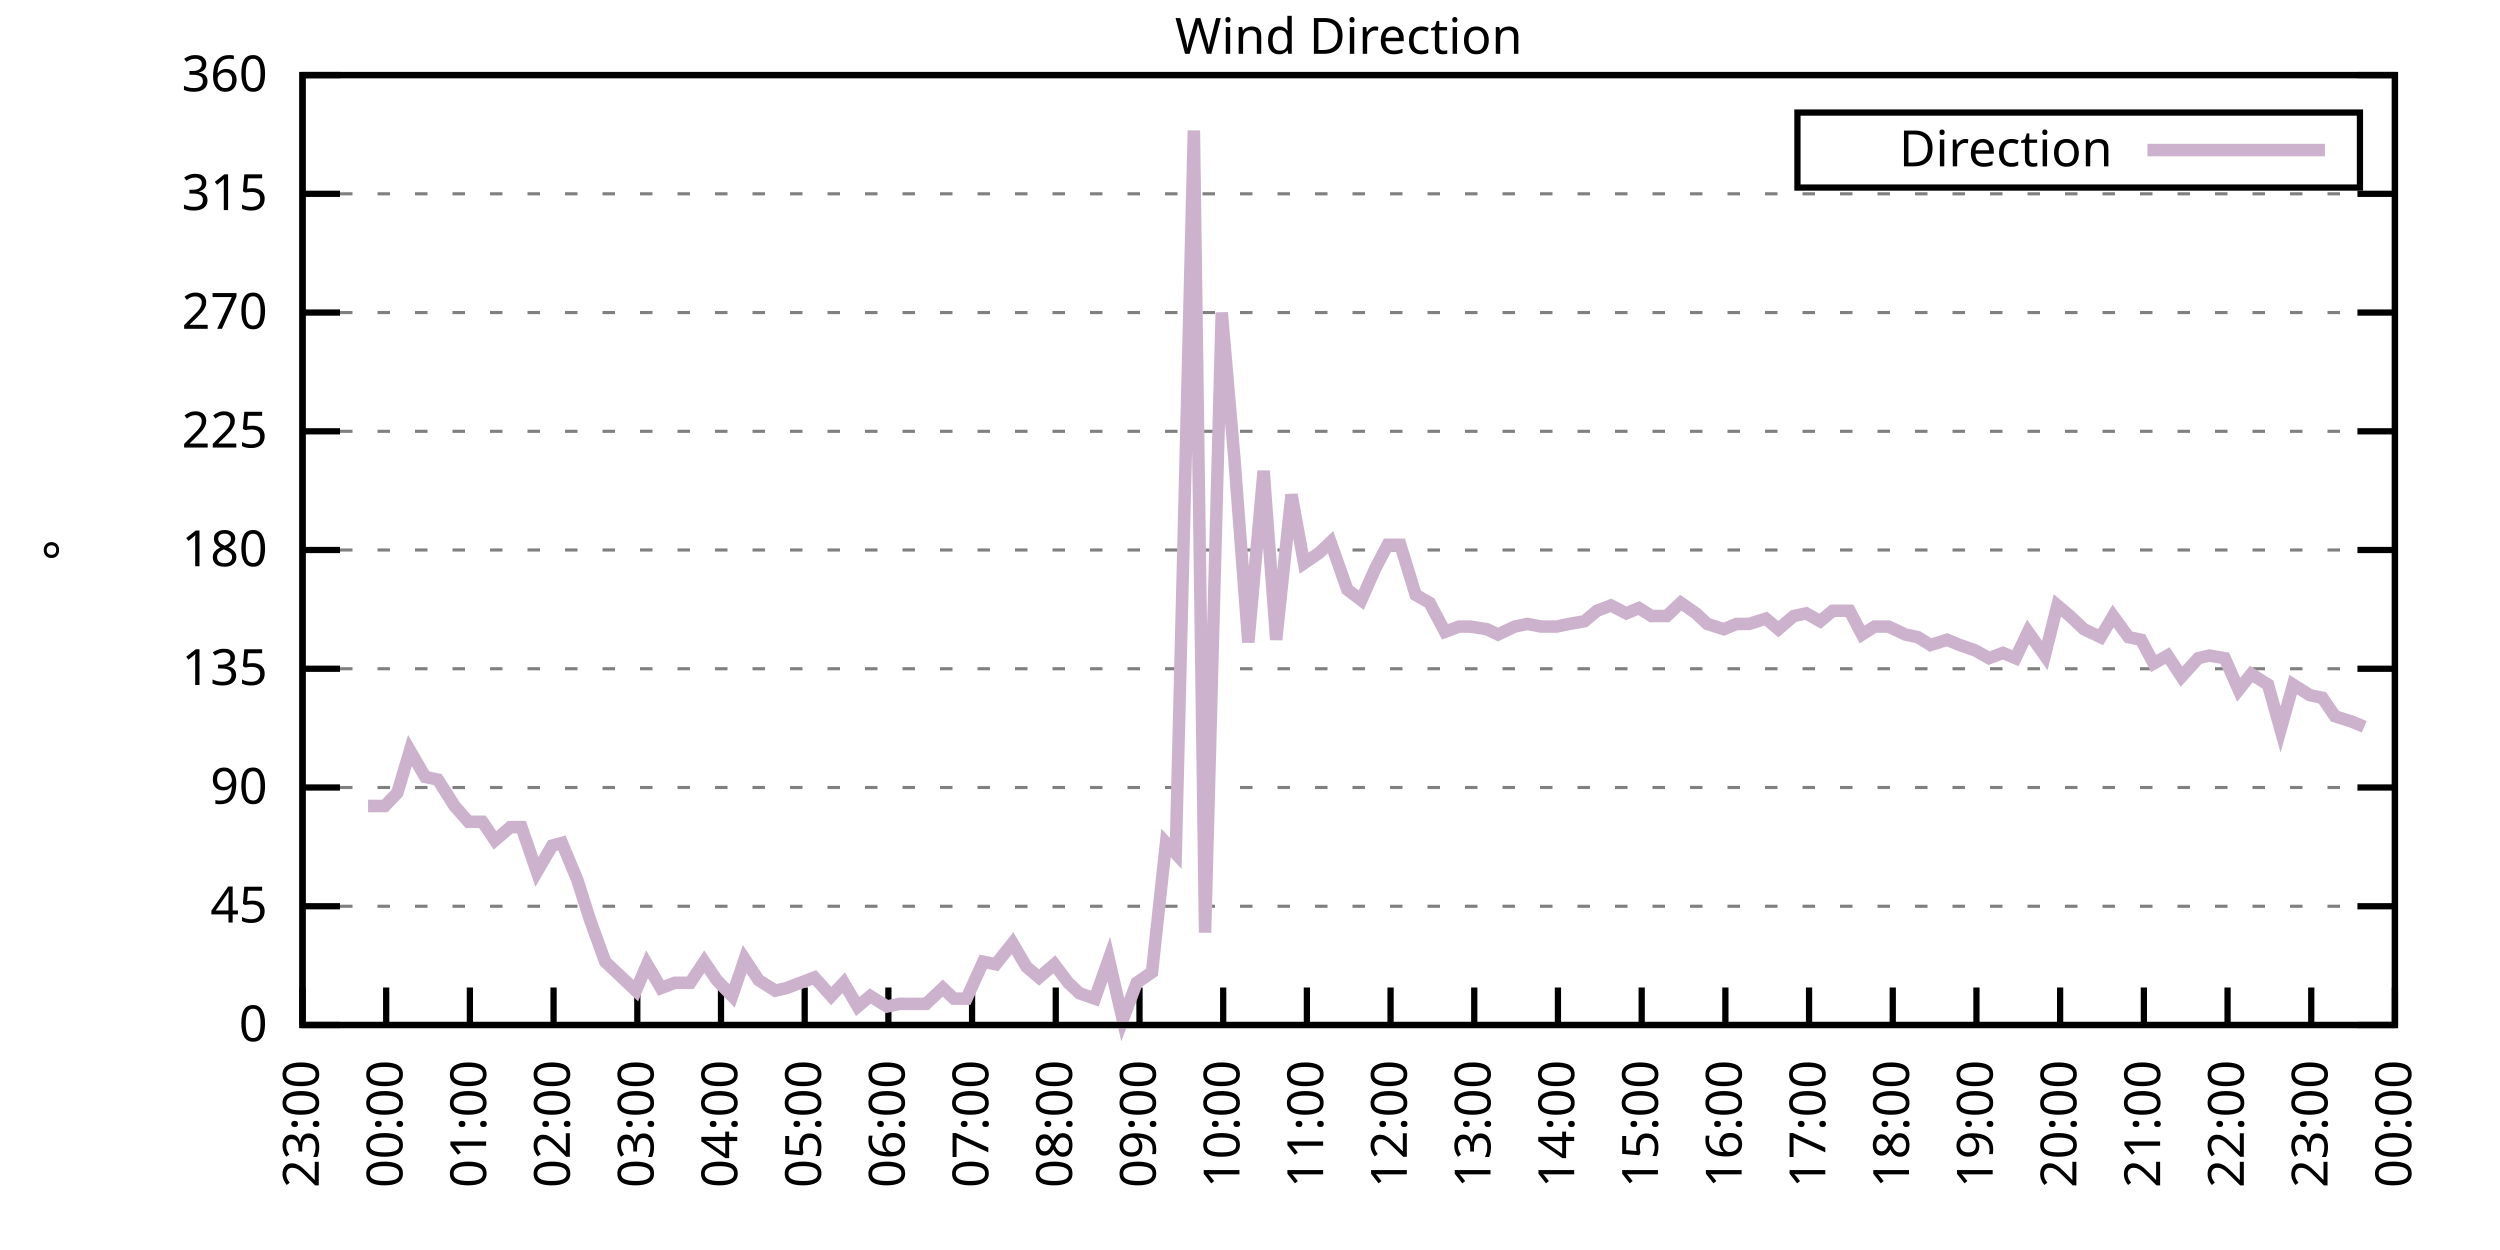
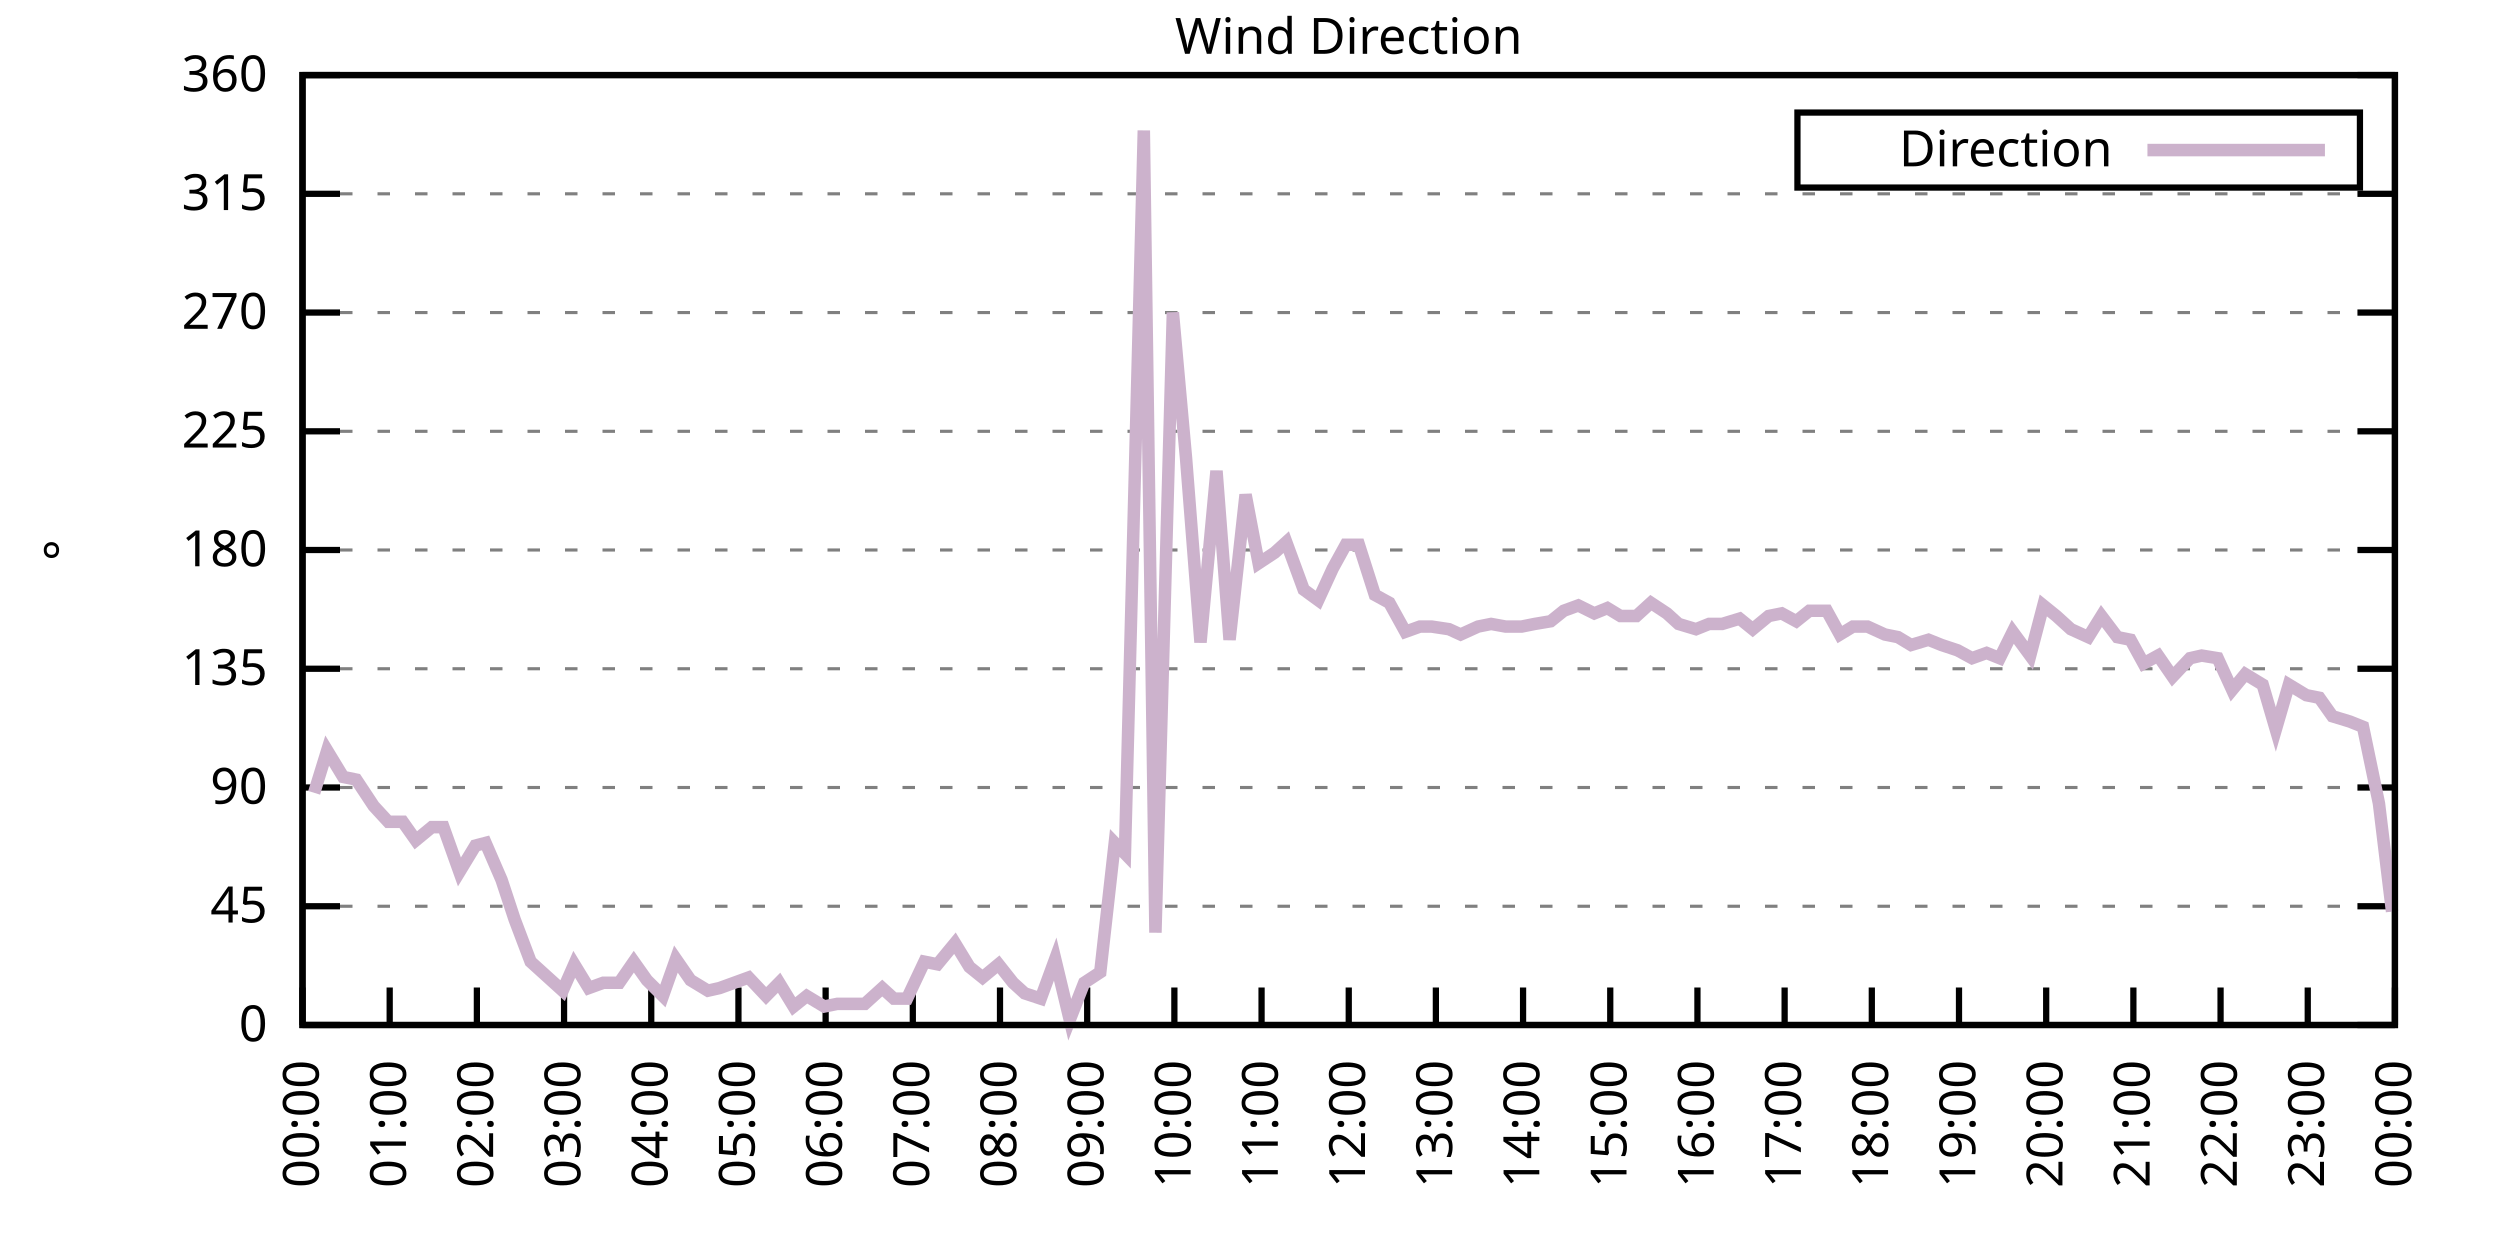
<svg xmlns="http://www.w3.org/2000/svg" xmlns:xlink="http://www.w3.org/1999/xlink" width="400" height="200" viewBox="0 0 400 200">
  <g id="gnuplot_canvas">
    <rect x="0" y="0" width="400" height="200" fill="none" />
    <defs>
      <circle id="gpDot" r="0.5" stroke-width="0.5" stroke="currentColor" />
      <path id="gpPt0" stroke-width="0.333" stroke="currentColor" d="M-1,0 h2 M0,-1 v2" />
      <path id="gpPt1" stroke-width="0.333" stroke="currentColor" d="M-1,-1 L1,1 M1,-1 L-1,1" />
      <path id="gpPt2" stroke-width="0.333" stroke="currentColor" d="M-1,0 L1,0 M0,-1 L0,1 M-1,-1 L1,1 M-1,1 L1,-1" />
      <rect id="gpPt3" stroke-width="0.333" stroke="currentColor" x="-1" y="-1" width="2" height="2" />
      <rect id="gpPt4" stroke-width="0.333" stroke="currentColor" fill="currentColor" x="-1" y="-1" width="2" height="2" />
      <circle id="gpPt5" stroke-width="0.333" stroke="currentColor" cx="0" cy="0" r="1" />
      <use xlink:href="#gpPt5" id="gpPt6" fill="currentColor" stroke="none" />
      <path id="gpPt7" stroke-width="0.333" stroke="currentColor" d="M0,-1.33 L-1.33,0.67 L1.33,0.67 z" />
      <use xlink:href="#gpPt7" id="gpPt8" fill="currentColor" stroke="none" />
      <use xlink:href="#gpPt7" id="gpPt9" stroke="currentColor" transform="rotate(180)" />
      <use xlink:href="#gpPt9" id="gpPt10" fill="currentColor" stroke="none" />
      <use xlink:href="#gpPt3" id="gpPt11" stroke="currentColor" transform="rotate(45)" />
      <use xlink:href="#gpPt11" id="gpPt12" fill="currentColor" stroke="none" />
      <path id="gpPt13" stroke-width="0.333" stroke="currentColor" d="M0,1.330 L1.265,0.411 L0.782,-1.067 L-0.782,-1.076 L-1.265,0.411 z" />
      <use xlink:href="#gpPt13" id="gpPt14" fill="currentColor" stroke="none" />
      <filter id="textbox" filterUnits="objectBoundingBox" x="0" y="0" height="1" width="1">
        <feFlood flood-color="white" flood-opacity="1" result="bgnd" />
        <feComposite in="SourceGraphic" in2="bgnd" operator="atop" />
      </filter>
      <filter id="greybox" filterUnits="objectBoundingBox" x="0" y="0" height="1" width="1">
        <feFlood flood-color="lightgrey" flood-opacity="1" result="grey" />
        <feComposite in="SourceGraphic" in2="grey" operator="atop" />
      </filter>
    </defs>
    <g fill="none" color="white" stroke="currentColor" stroke-width="1.00" stroke-linecap="butt" stroke-linejoin="miter">
</g>
    <g fill="none" color="black" stroke="currentColor" stroke-width="1.00" stroke-linecap="butt" stroke-linejoin="miter">
      <g stroke="none" shape-rendering="crispEdges">
        <polygon fill="rgb(255, 255, 255)" points="48.40,164.00 383.18,164.00 383.18,12.02 48.40,12.02 " />
      </g>
    </g>
    <g fill="none" color="black" stroke="currentColor" stroke-width="1.00" stroke-linecap="butt" stroke-linejoin="miter">
</g>
    <g fill="none" color="black" stroke="black" stroke-width="0.50" stroke-linecap="butt" stroke-linejoin="miter">
</g>
    <g fill="none" color="gray" stroke="currentColor" stroke-width="0.50" stroke-linecap="butt" stroke-linejoin="miter">
      <path stroke="gray" stroke-dasharray="2,4" class="gridline" d="M48.40,164.00 L383.19,164.00  " />
    </g>
    <g fill="none" color="gray" stroke="gray" stroke-width="1.00" stroke-linecap="butt" stroke-linejoin="miter">
</g>
    <g fill="none" color="black" stroke="currentColor" stroke-width="1.00" stroke-linecap="butt" stroke-linejoin="miter">
      <path stroke="black" d="M48.40,164.00 L54.40,164.00 M383.19,164.00 L377.19,164.00  " />
      <g transform="translate(42.80,166.60)" stroke="none" fill="black" font-family="Sans" font-size="8.00" text-anchor="end">
        <text>
          <tspan font-family="Sans"> 0</tspan>
        </text>
      </g>
    </g>
    <g fill="none" color="black" stroke="currentColor" stroke-width="1.00" stroke-linecap="butt" stroke-linejoin="miter">
</g>
    <g fill="none" color="black" stroke="black" stroke-width="0.50" stroke-linecap="butt" stroke-linejoin="miter">
</g>
    <g fill="none" color="gray" stroke="currentColor" stroke-width="0.50" stroke-linecap="butt" stroke-linejoin="miter">
      <path stroke="gray" stroke-dasharray="2,4" class="gridline" d="M48.40,145.00 L383.19,145.00  " />
    </g>
    <g fill="none" color="gray" stroke="gray" stroke-width="1.00" stroke-linecap="butt" stroke-linejoin="miter">
</g>
    <g fill="none" color="black" stroke="currentColor" stroke-width="1.00" stroke-linecap="butt" stroke-linejoin="miter">
      <path stroke="black" d="M48.40,145.00 L54.40,145.00 M383.19,145.00 L377.19,145.00  " />
      <g transform="translate(42.80,147.60)" stroke="none" fill="black" font-family="Sans" font-size="8.00" text-anchor="end">
        <text>
          <tspan font-family="Sans"> 45</tspan>
        </text>
      </g>
    </g>
    <g fill="none" color="black" stroke="currentColor" stroke-width="1.00" stroke-linecap="butt" stroke-linejoin="miter">
</g>
    <g fill="none" color="black" stroke="black" stroke-width="0.50" stroke-linecap="butt" stroke-linejoin="miter">
</g>
    <g fill="none" color="gray" stroke="currentColor" stroke-width="0.50" stroke-linecap="butt" stroke-linejoin="miter">
      <path stroke="gray" stroke-dasharray="2,4" class="gridline" d="M48.40,126.00 L383.19,126.00  " />
    </g>
    <g fill="none" color="gray" stroke="gray" stroke-width="1.00" stroke-linecap="butt" stroke-linejoin="miter">
</g>
    <g fill="none" color="black" stroke="currentColor" stroke-width="1.00" stroke-linecap="butt" stroke-linejoin="miter">
      <path stroke="black" d="M48.40,126.00 L54.40,126.00 M383.19,126.00 L377.19,126.00  " />
      <g transform="translate(42.80,128.60)" stroke="none" fill="black" font-family="Sans" font-size="8.00" text-anchor="end">
        <text>
          <tspan font-family="Sans"> 90</tspan>
        </text>
      </g>
    </g>
    <g fill="none" color="black" stroke="currentColor" stroke-width="1.00" stroke-linecap="butt" stroke-linejoin="miter">
</g>
    <g fill="none" color="black" stroke="black" stroke-width="0.50" stroke-linecap="butt" stroke-linejoin="miter">
</g>
    <g fill="none" color="gray" stroke="currentColor" stroke-width="0.50" stroke-linecap="butt" stroke-linejoin="miter">
      <path stroke="gray" stroke-dasharray="2,4" class="gridline" d="M48.40,107.00 L383.19,107.00  " />
    </g>
    <g fill="none" color="gray" stroke="gray" stroke-width="1.00" stroke-linecap="butt" stroke-linejoin="miter">
</g>
    <g fill="none" color="black" stroke="currentColor" stroke-width="1.00" stroke-linecap="butt" stroke-linejoin="miter">
      <path stroke="black" d="M48.40,107.00 L54.40,107.00 M383.19,107.00 L377.19,107.00  " />
      <g transform="translate(42.80,109.60)" stroke="none" fill="black" font-family="Sans" font-size="8.00" text-anchor="end">
        <text>
          <tspan font-family="Sans"> 135</tspan>
        </text>
      </g>
    </g>
    <g fill="none" color="black" stroke="currentColor" stroke-width="1.00" stroke-linecap="butt" stroke-linejoin="miter">
</g>
    <g fill="none" color="black" stroke="black" stroke-width="0.50" stroke-linecap="butt" stroke-linejoin="miter">
</g>
    <g fill="none" color="gray" stroke="currentColor" stroke-width="0.50" stroke-linecap="butt" stroke-linejoin="miter">
      <path stroke="gray" stroke-dasharray="2,4" class="gridline" d="M48.40,88.00 L383.19,88.00  " />
    </g>
    <g fill="none" color="gray" stroke="gray" stroke-width="1.00" stroke-linecap="butt" stroke-linejoin="miter">
</g>
    <g fill="none" color="black" stroke="currentColor" stroke-width="1.00" stroke-linecap="butt" stroke-linejoin="miter">
      <path stroke="black" d="M48.40,88.00 L54.40,88.00 M383.19,88.00 L377.19,88.00  " />
      <g transform="translate(42.80,90.60)" stroke="none" fill="black" font-family="Sans" font-size="8.00" text-anchor="end">
        <text>
          <tspan font-family="Sans"> 180</tspan>
        </text>
      </g>
    </g>
    <g fill="none" color="black" stroke="currentColor" stroke-width="1.00" stroke-linecap="butt" stroke-linejoin="miter">
</g>
    <g fill="none" color="black" stroke="black" stroke-width="0.50" stroke-linecap="butt" stroke-linejoin="miter">
</g>
    <g fill="none" color="gray" stroke="currentColor" stroke-width="0.50" stroke-linecap="butt" stroke-linejoin="miter">
      <path stroke="gray" stroke-dasharray="2,4" class="gridline" d="M48.40,69.01 L383.19,69.01  " />
    </g>
    <g fill="none" color="gray" stroke="gray" stroke-width="1.00" stroke-linecap="butt" stroke-linejoin="miter">
</g>
    <g fill="none" color="black" stroke="currentColor" stroke-width="1.00" stroke-linecap="butt" stroke-linejoin="miter">
      <path stroke="black" d="M48.40,69.01 L54.40,69.01 M383.19,69.01 L377.19,69.01  " />
      <g transform="translate(42.80,71.61)" stroke="none" fill="black" font-family="Sans" font-size="8.00" text-anchor="end">
        <text>
          <tspan font-family="Sans"> 225</tspan>
        </text>
      </g>
    </g>
    <g fill="none" color="black" stroke="currentColor" stroke-width="1.00" stroke-linecap="butt" stroke-linejoin="miter">
</g>
    <g fill="none" color="black" stroke="black" stroke-width="0.50" stroke-linecap="butt" stroke-linejoin="miter">
</g>
    <g fill="none" color="gray" stroke="currentColor" stroke-width="0.50" stroke-linecap="butt" stroke-linejoin="miter">
      <path stroke="gray" stroke-dasharray="2,4" class="gridline" d="M48.40,50.01 L383.19,50.01  " />
    </g>
    <g fill="none" color="gray" stroke="gray" stroke-width="1.00" stroke-linecap="butt" stroke-linejoin="miter">
</g>
    <g fill="none" color="black" stroke="currentColor" stroke-width="1.00" stroke-linecap="butt" stroke-linejoin="miter">
      <path stroke="black" d="M48.40,50.01 L54.40,50.01 M383.19,50.01 L377.19,50.01  " />
      <g transform="translate(42.80,52.61)" stroke="none" fill="black" font-family="Sans" font-size="8.00" text-anchor="end">
        <text>
          <tspan font-family="Sans"> 270</tspan>
        </text>
      </g>
    </g>
    <g fill="none" color="black" stroke="currentColor" stroke-width="1.00" stroke-linecap="butt" stroke-linejoin="miter">
</g>
    <g fill="none" color="black" stroke="black" stroke-width="0.50" stroke-linecap="butt" stroke-linejoin="miter">
</g>
    <g fill="none" color="gray" stroke="currentColor" stroke-width="0.50" stroke-linecap="butt" stroke-linejoin="miter">
      <path stroke="gray" stroke-dasharray="2,4" class="gridline" d="M48.40,31.01 L383.19,31.01  " />
    </g>
    <g fill="none" color="gray" stroke="gray" stroke-width="1.00" stroke-linecap="butt" stroke-linejoin="miter">
</g>
    <g fill="none" color="black" stroke="currentColor" stroke-width="1.00" stroke-linecap="butt" stroke-linejoin="miter">
      <path stroke="black" d="M48.40,31.01 L54.40,31.01 M383.19,31.01 L377.19,31.01  " />
      <g transform="translate(42.80,33.61)" stroke="none" fill="black" font-family="Sans" font-size="8.00" text-anchor="end">
        <text>
          <tspan font-family="Sans"> 315</tspan>
        </text>
      </g>
    </g>
    <g fill="none" color="black" stroke="currentColor" stroke-width="1.00" stroke-linecap="butt" stroke-linejoin="miter">
</g>
    <g fill="none" color="black" stroke="black" stroke-width="0.50" stroke-linecap="butt" stroke-linejoin="miter">
</g>
    <g fill="none" color="gray" stroke="currentColor" stroke-width="0.50" stroke-linecap="butt" stroke-linejoin="miter">
      <path stroke="gray" stroke-dasharray="2,4" class="gridline" d="M48.40,12.01 L383.19,12.01  " />
    </g>
    <g fill="none" color="gray" stroke="gray" stroke-width="1.00" stroke-linecap="butt" stroke-linejoin="miter">
</g>
    <g fill="none" color="black" stroke="currentColor" stroke-width="1.00" stroke-linecap="butt" stroke-linejoin="miter">
      <path stroke="black" d="M48.40,12.01 L54.40,12.01 M383.19,12.01 L377.19,12.01  " />
      <g transform="translate(42.80,14.61)" stroke="none" fill="black" font-family="Sans" font-size="8.00" text-anchor="end">
        <text>
          <tspan font-family="Sans"> 360</tspan>
        </text>
      </g>
    </g>
    <g fill="none" color="black" stroke="currentColor" stroke-width="1.00" stroke-linecap="butt" stroke-linejoin="miter">
      <path stroke="black" d="M48.40,164.00 L48.40,158.00  " />
      <g transform="translate(51.00,169.60) rotate(270.00)" stroke="none" fill="black" font-family="Sans" font-size="8.00" text-anchor="end">
        <text>
-           <tspan font-family="Sans">23:00</tspan>
-         </text>
-       </g>
-     </g>
-     <g fill="none" color="black" stroke="currentColor" stroke-width="1.00" stroke-linecap="butt" stroke-linejoin="miter">
-       <path stroke="black" d="M61.79,164.00 L61.79,158.00  " />
-       <g transform="translate(64.39,169.60) rotate(270.00)" stroke="none" fill="black" font-family="Sans" font-size="8.00" text-anchor="end">
-         <text>
          <tspan font-family="Sans">00:00</tspan>
        </text>
      </g>
    </g>
    <g fill="none" color="black" stroke="currentColor" stroke-width="1.00" stroke-linecap="butt" stroke-linejoin="miter">
-       <path stroke="black" d="M75.18,164.00 L75.18,158.00  " />
-       <g transform="translate(77.78,169.60) rotate(270.00)" stroke="none" fill="black" font-family="Sans" font-size="8.00" text-anchor="end">
+       <path stroke="black" d="M62.35,164.00 L62.35,158.00  " />
+       <g transform="translate(64.95,169.60) rotate(270.00)" stroke="none" fill="black" font-family="Sans" font-size="8.00" text-anchor="end">
        <text>
          <tspan font-family="Sans">01:00</tspan>
        </text>
      </g>
    </g>
    <g fill="none" color="black" stroke="currentColor" stroke-width="1.00" stroke-linecap="butt" stroke-linejoin="miter">
-       <path stroke="black" d="M88.57,164.00 L88.57,158.00  " />
-       <g transform="translate(91.17,169.60) rotate(270.00)" stroke="none" fill="black" font-family="Sans" font-size="8.00" text-anchor="end">
+       <path stroke="black" d="M76.30,164.00 L76.30,158.00  " />
+       <g transform="translate(78.90,169.60) rotate(270.00)" stroke="none" fill="black" font-family="Sans" font-size="8.00" text-anchor="end">
        <text>
          <tspan font-family="Sans">02:00</tspan>
        </text>
      </g>
    </g>
    <g fill="none" color="black" stroke="currentColor" stroke-width="1.00" stroke-linecap="butt" stroke-linejoin="miter">
-       <path stroke="black" d="M101.97,164.00 L101.97,158.00  " />
-       <g transform="translate(104.57,169.60) rotate(270.00)" stroke="none" fill="black" font-family="Sans" font-size="8.00" text-anchor="end">
+       <path stroke="black" d="M90.25,164.00 L90.25,158.00  " />
+       <g transform="translate(92.85,169.60) rotate(270.00)" stroke="none" fill="black" font-family="Sans" font-size="8.00" text-anchor="end">
        <text>
          <tspan font-family="Sans">03:00</tspan>
        </text>
      </g>
    </g>
    <g fill="none" color="black" stroke="currentColor" stroke-width="1.00" stroke-linecap="butt" stroke-linejoin="miter">
-       <path stroke="black" d="M115.36,164.00 L115.36,158.00  " />
-       <g transform="translate(117.96,169.60) rotate(270.00)" stroke="none" fill="black" font-family="Sans" font-size="8.00" text-anchor="end">
+       <path stroke="black" d="M104.20,164.00 L104.20,158.00  " />
+       <g transform="translate(106.80,169.60) rotate(270.00)" stroke="none" fill="black" font-family="Sans" font-size="8.00" text-anchor="end">
        <text>
          <tspan font-family="Sans">04:00</tspan>
        </text>
      </g>
    </g>
    <g fill="none" color="black" stroke="currentColor" stroke-width="1.00" stroke-linecap="butt" stroke-linejoin="miter">
-       <path stroke="black" d="M128.75,164.00 L128.75,158.00  " />
-       <g transform="translate(131.35,169.60) rotate(270.00)" stroke="none" fill="black" font-family="Sans" font-size="8.00" text-anchor="end">
+       <path stroke="black" d="M118.15,164.00 L118.15,158.00  " />
+       <g transform="translate(120.75,169.60) rotate(270.00)" stroke="none" fill="black" font-family="Sans" font-size="8.00" text-anchor="end">
        <text>
          <tspan font-family="Sans">05:00</tspan>
        </text>
      </g>
    </g>
    <g fill="none" color="black" stroke="currentColor" stroke-width="1.00" stroke-linecap="butt" stroke-linejoin="miter">
-       <path stroke="black" d="M142.14,164.00 L142.14,158.00  " />
-       <g transform="translate(144.74,169.60) rotate(270.00)" stroke="none" fill="black" font-family="Sans" font-size="8.00" text-anchor="end">
+       <path stroke="black" d="M132.10,164.00 L132.10,158.00  " />
+       <g transform="translate(134.70,169.60) rotate(270.00)" stroke="none" fill="black" font-family="Sans" font-size="8.00" text-anchor="end">
        <text>
          <tspan font-family="Sans">06:00</tspan>
        </text>
      </g>
    </g>
    <g fill="none" color="black" stroke="currentColor" stroke-width="1.00" stroke-linecap="butt" stroke-linejoin="miter">
-       <path stroke="black" d="M155.53,164.00 L155.53,158.00  " />
-       <g transform="translate(158.13,169.60) rotate(270.00)" stroke="none" fill="black" font-family="Sans" font-size="8.00" text-anchor="end">
+       <path stroke="black" d="M146.05,164.00 L146.05,158.00  " />
+       <g transform="translate(148.65,169.60) rotate(270.00)" stroke="none" fill="black" font-family="Sans" font-size="8.00" text-anchor="end">
        <text>
          <tspan font-family="Sans">07:00</tspan>
        </text>
      </g>
    </g>
    <g fill="none" color="black" stroke="currentColor" stroke-width="1.00" stroke-linecap="butt" stroke-linejoin="miter">
-       <path stroke="black" d="M168.92,164.00 L168.92,158.00  " />
-       <g transform="translate(171.52,169.60) rotate(270.00)" stroke="none" fill="black" font-family="Sans" font-size="8.00" text-anchor="end">
+       <path stroke="black" d="M160.00,164.00 L160.00,158.00  " />
+       <g transform="translate(162.60,169.60) rotate(270.00)" stroke="none" fill="black" font-family="Sans" font-size="8.00" text-anchor="end">
        <text>
          <tspan font-family="Sans">08:00</tspan>
        </text>
      </g>
    </g>
    <g fill="none" color="black" stroke="currentColor" stroke-width="1.00" stroke-linecap="butt" stroke-linejoin="miter">
-       <path stroke="black" d="M182.32,164.00 L182.32,158.00  " />
-       <g transform="translate(184.92,169.60) rotate(270.00)" stroke="none" fill="black" font-family="Sans" font-size="8.00" text-anchor="end">
+       <path stroke="black" d="M173.95,164.00 L173.95,158.00  " />
+       <g transform="translate(176.55,169.60) rotate(270.00)" stroke="none" fill="black" font-family="Sans" font-size="8.00" text-anchor="end">
        <text>
          <tspan font-family="Sans">09:00</tspan>
        </text>
      </g>
    </g>
    <g fill="none" color="black" stroke="currentColor" stroke-width="1.00" stroke-linecap="butt" stroke-linejoin="miter">
-       <path stroke="black" d="M195.71,164.00 L195.71,158.00  " />
-       <g transform="translate(198.31,169.60) rotate(270.00)" stroke="none" fill="black" font-family="Sans" font-size="8.00" text-anchor="end">
+       <path stroke="black" d="M187.90,164.00 L187.90,158.00  " />
+       <g transform="translate(190.50,169.60) rotate(270.00)" stroke="none" fill="black" font-family="Sans" font-size="8.00" text-anchor="end">
        <text>
          <tspan font-family="Sans">10:00</tspan>
        </text>
      </g>
    </g>
    <g fill="none" color="black" stroke="currentColor" stroke-width="1.00" stroke-linecap="butt" stroke-linejoin="miter">
-       <path stroke="black" d="M209.10,164.00 L209.10,158.00  " />
-       <g transform="translate(211.70,169.60) rotate(270.00)" stroke="none" fill="black" font-family="Sans" font-size="8.00" text-anchor="end">
+       <path stroke="black" d="M201.85,164.00 L201.85,158.00  " />
+       <g transform="translate(204.45,169.60) rotate(270.00)" stroke="none" fill="black" font-family="Sans" font-size="8.00" text-anchor="end">
        <text>
          <tspan font-family="Sans">11:00</tspan>
        </text>
      </g>
    </g>
    <g fill="none" color="black" stroke="currentColor" stroke-width="1.00" stroke-linecap="butt" stroke-linejoin="miter">
-       <path stroke="black" d="M222.49,164.00 L222.49,158.00  " />
-       <g transform="translate(225.09,169.60) rotate(270.00)" stroke="none" fill="black" font-family="Sans" font-size="8.00" text-anchor="end">
+       <path stroke="black" d="M215.80,164.00 L215.80,158.00  " />
+       <g transform="translate(218.40,169.60) rotate(270.00)" stroke="none" fill="black" font-family="Sans" font-size="8.00" text-anchor="end">
        <text>
          <tspan font-family="Sans">12:00</tspan>
        </text>
      </g>
    </g>
    <g fill="none" color="black" stroke="currentColor" stroke-width="1.00" stroke-linecap="butt" stroke-linejoin="miter">
-       <path stroke="black" d="M235.88,164.00 L235.88,158.00  " />
-       <g transform="translate(238.48,169.60) rotate(270.00)" stroke="none" fill="black" font-family="Sans" font-size="8.00" text-anchor="end">
+       <path stroke="black" d="M229.74,164.00 L229.74,158.00  " />
+       <g transform="translate(232.34,169.60) rotate(270.00)" stroke="none" fill="black" font-family="Sans" font-size="8.00" text-anchor="end">
        <text>
          <tspan font-family="Sans">13:00</tspan>
        </text>
      </g>
    </g>
    <g fill="none" color="black" stroke="currentColor" stroke-width="1.00" stroke-linecap="butt" stroke-linejoin="miter">
-       <path stroke="black" d="M249.27,164.00 L249.27,158.00  " />
-       <g transform="translate(251.87,169.60) rotate(270.00)" stroke="none" fill="black" font-family="Sans" font-size="8.00" text-anchor="end">
+       <path stroke="black" d="M243.69,164.00 L243.69,158.00  " />
+       <g transform="translate(246.29,169.60) rotate(270.00)" stroke="none" fill="black" font-family="Sans" font-size="8.00" text-anchor="end">
        <text>
          <tspan font-family="Sans">14:00</tspan>
        </text>
      </g>
    </g>
    <g fill="none" color="black" stroke="currentColor" stroke-width="1.00" stroke-linecap="butt" stroke-linejoin="miter">
-       <path stroke="black" d="M262.67,164.00 L262.67,158.00  " />
-       <g transform="translate(265.27,169.60) rotate(270.00)" stroke="none" fill="black" font-family="Sans" font-size="8.00" text-anchor="end">
+       <path stroke="black" d="M257.64,164.00 L257.64,158.00  " />
+       <g transform="translate(260.24,169.60) rotate(270.00)" stroke="none" fill="black" font-family="Sans" font-size="8.00" text-anchor="end">
        <text>
          <tspan font-family="Sans">15:00</tspan>
        </text>
      </g>
    </g>
    <g fill="none" color="black" stroke="currentColor" stroke-width="1.00" stroke-linecap="butt" stroke-linejoin="miter">
-       <path stroke="black" d="M276.06,164.00 L276.06,158.00  " />
-       <g transform="translate(278.66,169.60) rotate(270.00)" stroke="none" fill="black" font-family="Sans" font-size="8.00" text-anchor="end">
+       <path stroke="black" d="M271.59,164.00 L271.59,158.00  " />
+       <g transform="translate(274.19,169.60) rotate(270.00)" stroke="none" fill="black" font-family="Sans" font-size="8.00" text-anchor="end">
        <text>
          <tspan font-family="Sans">16:00</tspan>
        </text>
      </g>
    </g>
    <g fill="none" color="black" stroke="currentColor" stroke-width="1.00" stroke-linecap="butt" stroke-linejoin="miter">
-       <path stroke="black" d="M289.45,164.00 L289.45,158.00  " />
-       <g transform="translate(292.05,169.60) rotate(270.00)" stroke="none" fill="black" font-family="Sans" font-size="8.00" text-anchor="end">
+       <path stroke="black" d="M285.54,164.00 L285.54,158.00  " />
+       <g transform="translate(288.14,169.60) rotate(270.00)" stroke="none" fill="black" font-family="Sans" font-size="8.00" text-anchor="end">
        <text>
          <tspan font-family="Sans">17:00</tspan>
        </text>
      </g>
    </g>
    <g fill="none" color="black" stroke="currentColor" stroke-width="1.00" stroke-linecap="butt" stroke-linejoin="miter">
-       <path stroke="black" d="M302.84,164.00 L302.84,158.00  " />
-       <g transform="translate(305.44,169.60) rotate(270.00)" stroke="none" fill="black" font-family="Sans" font-size="8.00" text-anchor="end">
+       <path stroke="black" d="M299.49,164.00 L299.49,158.00  " />
+       <g transform="translate(302.09,169.60) rotate(270.00)" stroke="none" fill="black" font-family="Sans" font-size="8.00" text-anchor="end">
        <text>
          <tspan font-family="Sans">18:00</tspan>
        </text>
      </g>
    </g>
    <g fill="none" color="black" stroke="currentColor" stroke-width="1.00" stroke-linecap="butt" stroke-linejoin="miter">
-       <path stroke="black" d="M316.23,164.00 L316.23,158.00  " />
-       <g transform="translate(318.83,169.60) rotate(270.00)" stroke="none" fill="black" font-family="Sans" font-size="8.00" text-anchor="end">
+       <path stroke="black" d="M313.44,164.00 L313.44,158.00  " />
+       <g transform="translate(316.04,169.60) rotate(270.00)" stroke="none" fill="black" font-family="Sans" font-size="8.00" text-anchor="end">
        <text>
          <tspan font-family="Sans">19:00</tspan>
        </text>
      </g>
    </g>
    <g fill="none" color="black" stroke="currentColor" stroke-width="1.00" stroke-linecap="butt" stroke-linejoin="miter">
-       <path stroke="black" d="M329.62,164.00 L329.62,158.00  " />
-       <g transform="translate(332.22,169.60) rotate(270.00)" stroke="none" fill="black" font-family="Sans" font-size="8.00" text-anchor="end">
+       <path stroke="black" d="M327.39,164.00 L327.39,158.00  " />
+       <g transform="translate(329.99,169.60) rotate(270.00)" stroke="none" fill="black" font-family="Sans" font-size="8.00" text-anchor="end">
        <text>
          <tspan font-family="Sans">20:00</tspan>
        </text>
      </g>
    </g>
    <g fill="none" color="black" stroke="currentColor" stroke-width="1.00" stroke-linecap="butt" stroke-linejoin="miter">
-       <path stroke="black" d="M343.02,164.00 L343.02,158.00  " />
-       <g transform="translate(345.62,169.60) rotate(270.00)" stroke="none" fill="black" font-family="Sans" font-size="8.00" text-anchor="end">
+       <path stroke="black" d="M341.34,164.00 L341.34,158.00  " />
+       <g transform="translate(343.94,169.60) rotate(270.00)" stroke="none" fill="black" font-family="Sans" font-size="8.00" text-anchor="end">
        <text>
          <tspan font-family="Sans">21:00</tspan>
        </text>
      </g>
    </g>
    <g fill="none" color="black" stroke="currentColor" stroke-width="1.00" stroke-linecap="butt" stroke-linejoin="miter">
-       <path stroke="black" d="M356.41,164.00 L356.41,158.00  " />
-       <g transform="translate(359.01,169.60) rotate(270.00)" stroke="none" fill="black" font-family="Sans" font-size="8.00" text-anchor="end">
+       <path stroke="black" d="M355.29,164.00 L355.29,158.00  " />
+       <g transform="translate(357.89,169.60) rotate(270.00)" stroke="none" fill="black" font-family="Sans" font-size="8.00" text-anchor="end">
        <text>
          <tspan font-family="Sans">22:00</tspan>
        </text>
      </g>
    </g>
    <g fill="none" color="black" stroke="currentColor" stroke-width="1.00" stroke-linecap="butt" stroke-linejoin="miter">
-       <path stroke="black" d="M369.80,164.00 L369.80,158.00  " />
-       <g transform="translate(372.40,169.60) rotate(270.00)" stroke="none" fill="black" font-family="Sans" font-size="8.00" text-anchor="end">
+       <path stroke="black" d="M369.24,164.00 L369.24,158.00  " />
+       <g transform="translate(371.84,169.60) rotate(270.00)" stroke="none" fill="black" font-family="Sans" font-size="8.00" text-anchor="end">
        <text>
          <tspan font-family="Sans">23:00</tspan>
        </text>
      </g>
    </g>
    <g fill="none" color="black" stroke="currentColor" stroke-width="1.00" stroke-linecap="butt" stroke-linejoin="miter">
      <path stroke="black" d="M383.19,164.00 L383.19,158.00  " />
      <g transform="translate(385.79,169.60) rotate(270.00)" stroke="none" fill="black" font-family="Sans" font-size="8.00" text-anchor="end">
        <text>
          <tspan font-family="Sans">00:00</tspan>
        </text>
      </g>
    </g>
    <g fill="none" color="black" stroke="currentColor" stroke-width="1.00" stroke-linecap="butt" stroke-linejoin="miter">
</g>
    <g fill="none" color="black" stroke="currentColor" stroke-width="1.00" stroke-linecap="butt" stroke-linejoin="miter">
      <path stroke="black" d="M48.40,12.01 L48.40,164.00 L383.19,164.00 L383.19,12.01 L48.40,12.01 Z  " />
    </g>
    <g fill="none" color="black" stroke="currentColor" stroke-width="1.00" stroke-linecap="butt" stroke-linejoin="miter">
</g>
    <g fill="none" color="black" stroke="currentColor" stroke-width="1.00" stroke-linecap="butt" stroke-linejoin="miter">
      <path stroke="black" d="M287.59,30.01 L287.59,18.01 L377.59,18.01 L377.59,30.01 L287.59,30.01 Z  " />
    </g>
    <g id="Wind_direction_plot_1">
      <g fill="none" color="white" stroke="black" stroke-width="2.00" stroke-linecap="butt" stroke-linejoin="miter">
</g>
      <g fill="none" color="black" stroke="currentColor" stroke-width="2.00" stroke-linecap="butt" stroke-linejoin="miter">
        <g transform="translate(337.99,26.61)" stroke="none" fill="black" font-family="Sans" font-size="8.00" text-anchor="end">
          <text>
            <tspan font-family="Sans">Direction</tspan>
          </text>
        </g>
      </g>
      <g fill="none" color="black" stroke="currentColor" stroke-width="2.00" stroke-linecap="butt" stroke-linejoin="miter">
-         <path stroke="rgb(204, 178, 204)" d="M343.59,24.01 L371.99,24.01 M58.89,128.96 L61.57,128.96 L63.58,126.85 L65.59,120.09 L68.04,124.31 L70.05,124.74   L72.73,128.96 L74.96,131.49 L77.19,131.49 L79.20,134.45 L81.66,132.34 L83.44,132.34 L85.90,139.51 L88.35,135.29   L89.91,134.87 L92.37,140.78 L94.38,147.11 L96.83,153.87 L99.51,156.40 L101.74,158.51 L103.53,154.29 L105.76,158.09   L107.99,157.24 L110.45,157.24 L112.68,153.87 L114.69,156.82 L117.14,159.36 L119.15,153.45 L121.38,156.82 L124.06,158.51   L125.85,158.09 L130.31,156.40 L132.99,159.36 L135.00,157.24 L137.23,161.04 L139.24,159.36 L141.92,161.04 L143.93,160.62   L146.16,160.62 L148.17,160.62 L150.85,158.09 L152.63,159.78 L154.64,159.78 L157.32,153.87 L159.33,154.29 L162.01,150.91   L164.24,154.71 L166.25,156.40 L168.70,154.29 L170.93,157.24 L172.72,158.93 L175.17,159.78 L177.41,153.45 L179.64,163.16   L181.87,157.24 L184.32,155.56 L186.56,134.87 L188.12,136.56 L191.02,20.88 L192.81,149.22 L195.48,50.01 L197.49,73.23   L199.73,102.78 L202.18,75.34 L204.19,102.36 L206.64,79.14 L208.65,90.12 L211.11,88.43 L212.89,86.74 L215.57,94.34   L217.80,96.03 L220.04,90.96 L222.04,87.16 L224.05,87.16 L226.51,95.18 L228.74,96.45 L231.20,101.09 L233.43,100.25   L235.21,100.25 L237.89,100.67 L239.68,101.52 L242.36,100.25 L244.36,99.83 L246.60,100.25 L249.05,100.25 L251.06,99.83   L253.51,99.40 L255.52,97.72 L257.76,96.87 L260.21,98.14 L262.22,97.29 L264.23,98.56 L266.68,98.56 L268.92,96.45   L271.37,98.14 L273.16,99.83 L275.83,100.67 L277.84,99.83 L279.85,99.83 L282.53,98.98 L284.54,100.67 L286.99,98.56   L289.00,98.14 L291.23,99.40 L293.24,97.72 L295.92,97.72 L297.93,101.52 L299.94,100.25 L302.17,100.25 L304.85,101.52   L306.86,101.94 L308.87,103.20 L311.54,102.36 L313.55,103.20 L316.01,104.05 L318.24,105.31 L320.47,104.47 L322.48,105.31   L324.49,101.09 L327.17,104.89 L329.18,96.87 L331.19,98.56 L333.42,100.67 L336.10,101.94 L338.10,98.56 L340.56,101.94   L342.57,102.36 L344.58,106.16 L346.81,104.89 L349.04,108.27 L351.72,105.31 L353.51,104.89 L355.96,105.31 L358.19,110.38   L360.20,107.85 L362.88,109.54 L364.89,116.71 L366.90,109.54 L369.58,111.23 L371.58,111.65 L373.59,114.60 L376.27,115.45   L378.28,116.29  " />
+         <path stroke="rgb(204, 178, 204)" d="M343.59,24.01 L371.99,24.01 M50.26,126.85 L52.35,120.09 L54.91,124.31 L57.00,124.74 L59.79,128.96 L62.12,131.49   L64.44,131.49 L66.53,134.45 L69.09,132.34 L70.95,132.34 L73.51,139.51 L76.07,135.29 L77.69,134.87 L80.25,140.78   L82.34,147.11 L84.90,153.87 L87.69,156.40 L90.02,158.51 L91.88,154.29 L94.20,158.09 L96.53,157.24 L99.08,157.24   L101.41,153.87 L103.50,156.82 L106.06,159.36 L108.15,153.45 L110.48,156.82 L113.27,158.51 L115.13,158.09 L119.78,156.40   L122.57,159.36 L124.66,157.24 L126.98,161.04 L129.08,159.36 L131.87,161.04 L133.96,160.62 L136.28,160.62 L138.37,160.62   L141.16,158.09 L143.02,159.78 L145.12,159.78 L147.91,153.87 L150.00,154.29 L152.79,150.91 L155.11,154.71 L157.21,156.40   L159.76,154.29 L162.09,157.24 L163.95,158.93 L166.51,159.78 L168.83,153.45 L171.16,163.16 L173.48,157.24 L176.04,155.56   L178.36,134.87 L179.99,136.56 L183.01,20.88 L184.87,149.22 L187.66,50.01 L189.76,73.23 L192.08,102.78 L194.64,75.34   L196.73,102.36 L199.29,79.14 L201.38,90.12 L203.94,88.43 L205.80,86.74 L208.59,94.34 L210.91,96.03 L213.24,90.96   L215.33,87.16 L217.42,87.16 L219.98,95.18 L222.30,96.45 L224.86,101.09 L227.19,100.25 L229.05,100.25 L231.84,100.67   L233.70,101.52 L236.49,100.25 L238.58,99.83 L240.90,100.25 L243.46,100.25 L245.55,99.83 L248.11,99.40 L250.20,97.72   L252.53,96.87 L255.09,98.14 L257.18,97.29 L259.27,98.56 L261.83,98.56 L264.15,96.45 L266.71,98.14 L268.57,99.83   L271.36,100.67 L273.45,99.83 L275.55,99.83 L278.34,98.98 L280.43,100.67 L282.99,98.56 L285.08,98.14 L287.40,99.40   L289.50,97.72 L292.29,97.72 L294.38,101.52 L296.47,100.25 L298.80,100.25 L301.58,101.52 L303.68,101.94 L305.77,103.20   L308.56,102.36 L310.65,103.20 L313.21,104.05 L315.53,105.31 L317.86,104.47 L319.95,105.31 L322.04,101.09 L324.83,104.89   L326.93,96.87 L329.02,98.56 L331.34,100.67 L334.13,101.94 L336.23,98.56 L338.78,101.94 L340.88,102.36 L342.97,106.16   L345.29,104.89 L347.62,108.27 L350.41,105.31 L352.27,104.89 L354.83,105.31 L357.15,110.38 L359.24,107.85 L362.03,109.54   L364.13,116.71 L366.22,109.54 L369.01,111.23 L371.10,111.65 L373.19,114.60 L375.98,115.45 L378.08,116.29 L380.63,128.54   L382.73,145.85  " />
      </g>
    </g>
    <g fill="none" color="black" stroke="currentColor" stroke-width="2.00" stroke-linecap="butt" stroke-linejoin="miter">
</g>
    <g fill="none" color="black" stroke="black" stroke-width="1.00" stroke-linecap="butt" stroke-linejoin="miter">
</g>
    <g fill="none" color="black" stroke="currentColor" stroke-width="1.00" stroke-linecap="butt" stroke-linejoin="miter">
      <path stroke="black" d="M48.40,12.01 L48.40,164.00 L383.19,164.00 L383.19,12.01 L48.40,12.01 Z  " />
      <g transform="translate(12.80,88.01) rotate(270.00)" stroke="none" fill="black" font-family="Sans" font-size="8.00" text-anchor="middle">
        <text>
          <tspan font-family="Sans">°</tspan>
        </text>
      </g>
    </g>
    <g fill="none" color="black" stroke="currentColor" stroke-width="1.00" stroke-linecap="butt" stroke-linejoin="miter">
</g>
    <g fill="none" color="black" stroke="currentColor" stroke-width="1.00" stroke-linecap="butt" stroke-linejoin="miter">
      <g transform="translate(215.79,8.61)" stroke="none" fill="black" font-family="Sans" font-size="8.00" text-anchor="middle">
        <text>
          <tspan font-family="Sans">Wind Direction</tspan>
        </text>
      </g>
    </g>
    <g fill="none" color="black" stroke="currentColor" stroke-width="1.00" stroke-linecap="butt" stroke-linejoin="miter">
</g>
  </g>
</svg>
